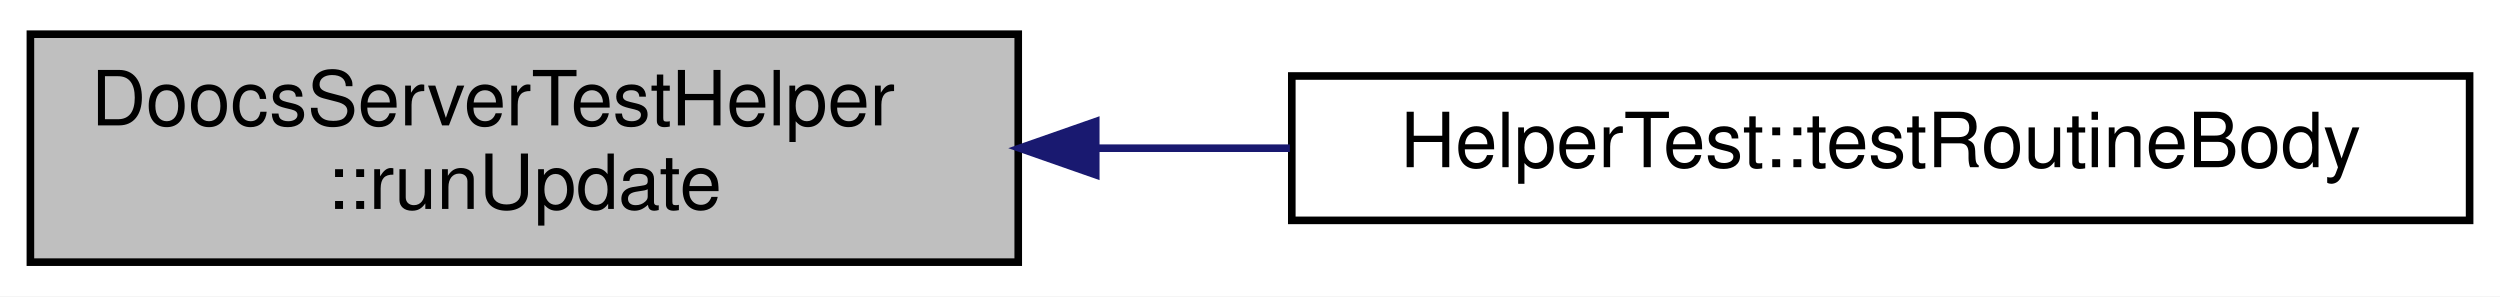
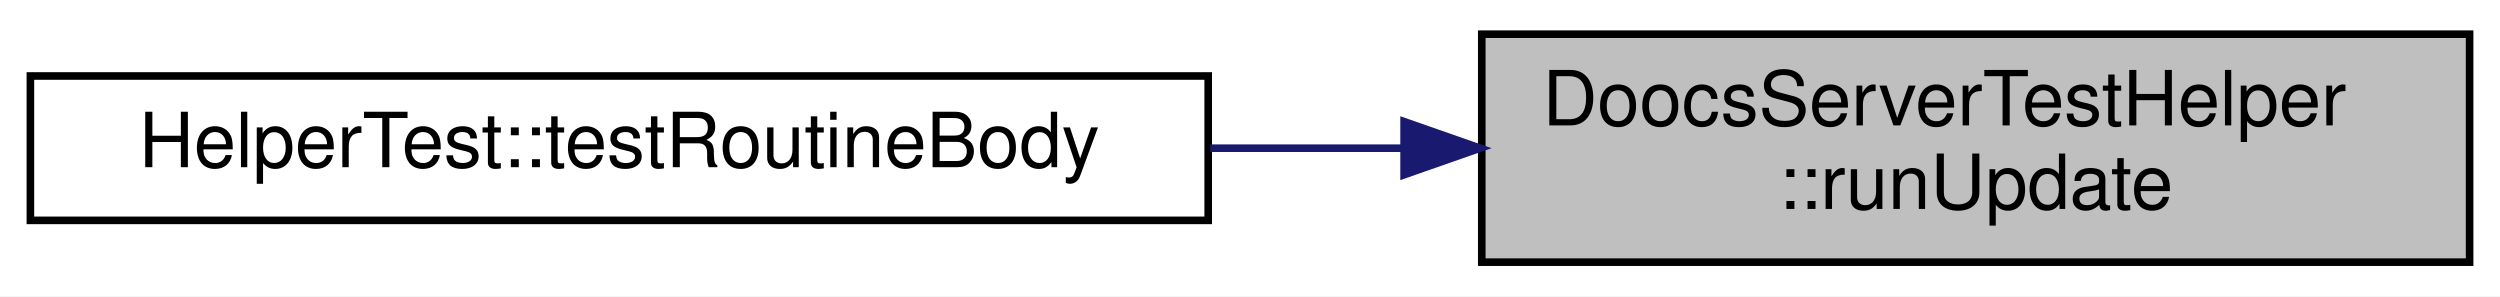
<svg xmlns="http://www.w3.org/2000/svg" xmlns:xlink="http://www.w3.org/1999/xlink" width="329pt" height="39pt" viewBox="0.00 0.00 329.00 39.00">
  <g id="graph0" class="graph" transform="scale(1 1) rotate(0) translate(4 35)">
-     <polygon fill="#ffffff" stroke="transparent" points="-4,4 -4,-35 325,-35 325,4 -4,4" />
+     <polygon fill="white" stroke="transparent" points="-4,4 -4,-35 325,-35 325,4 -4,4" />
    <g id="node1" class="node">
-       <polygon fill="#bfbfbf" stroke="#000000" points="0,-.5 0,-30.5 130,-30.5 130,-.5 0,-.5" />
-       <text text-anchor="start" x="8" y="-18.5" font-family="Helvetica,sans-Serif" font-size="10.00" fill="#000000">DoocsServerTestHelper</text>
-       <text text-anchor="middle" x="65" y="-7.5" font-family="Helvetica,sans-Serif" font-size="10.00" fill="#000000">::runUpdate</text>
+       <g id="a_node1">
+         <a xlink:title="trigger doocs to run update() in all locations and wait until the processing is finished">
+           <polygon fill="#bfbfbf" stroke="black" points="191,-0.5 191,-30.5 321,-30.5 321,-0.5 191,-0.5" />
+           <text text-anchor="start" x="199" y="-18.5" font-family="Helvetica,sans-Serif" font-size="10.00">DoocsServerTestHelper</text>
+           <text text-anchor="middle" x="256" y="-7.5" font-family="Helvetica,sans-Serif" font-size="10.00">::runUpdate</text>
+         </a>
+       </g>
    </g>
    <g id="node2" class="node">
      <g id="a_node2">
-         <a xlink:href="class_helper_test.html#a3b22a994ff78e5eb8067fed3b5dca026" target="_top" xlink:title="HelperTest::testRoutineBody">
-           <polygon fill="#ffffff" stroke="#000000" points="166,-6 166,-25 321,-25 321,-6 166,-6" />
-           <text text-anchor="middle" x="243.5" y="-13" font-family="Helvetica,sans-Serif" font-size="10.00" fill="#000000">HelperTest::testRoutineBody</text>
+         <a xlink:href="class_helper_test.html#a3b22a994ff78e5eb8067fed3b5dca026" target="_top" xlink:title=" ">
+           <polygon fill="white" stroke="black" points="0,-6 0,-25 155,-25 155,-6 0,-6" />
+           <text text-anchor="middle" x="77.5" y="-13" font-family="Helvetica,sans-Serif" font-size="10.00">HelperTest::testRoutineBody</text>
        </a>
      </g>
    </g>
    <g id="edge1" class="edge">
-       <path fill="none" stroke="#191970" d="M140.344,-15.5C148.745,-15.5 157.314,-15.5 165.745,-15.5" />
-       <polygon fill="#191970" stroke="#191970" points="140.2,-12 130.2,-15.5 140.2,-19 140.2,-12" />
+       <path fill="none" stroke="midnightblue" d="M180.65,-15.5C172.26,-15.5 163.7,-15.5 155.28,-15.5" />
+       <polygon fill="midnightblue" stroke="midnightblue" points="180.78,-19 190.78,-15.5 180.78,-12 180.78,-19" />
    </g>
  </g>
</svg>
